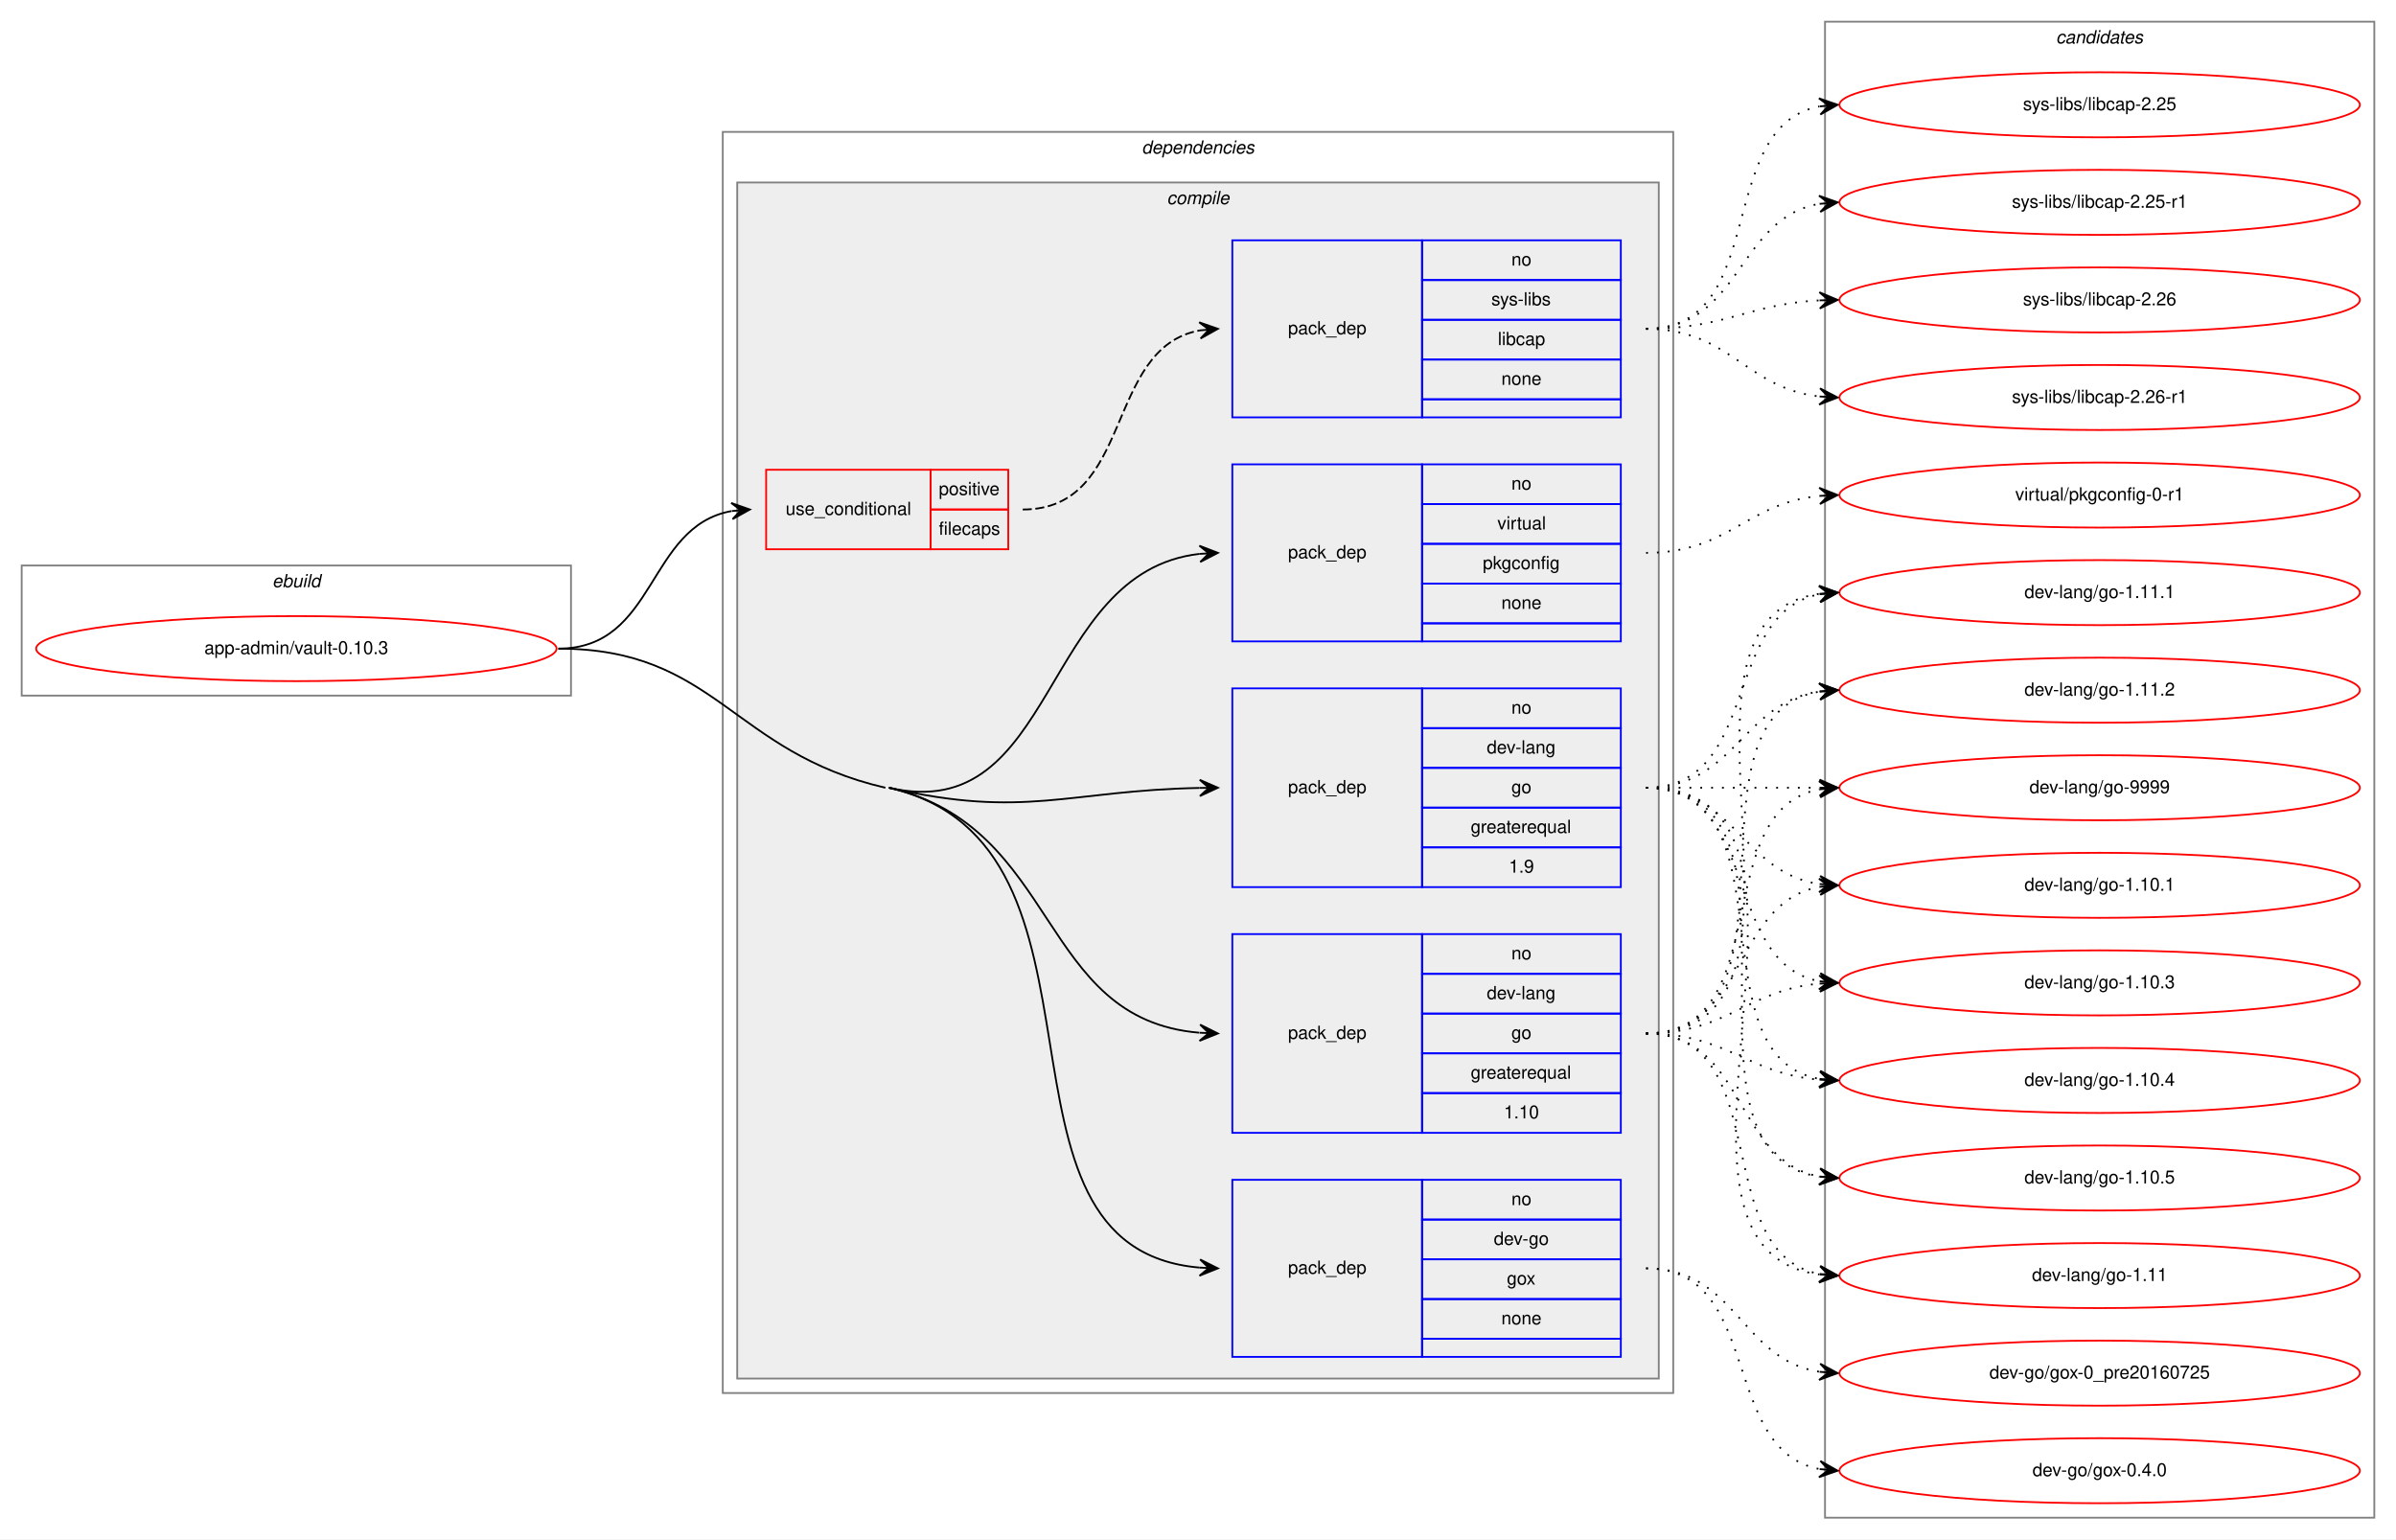
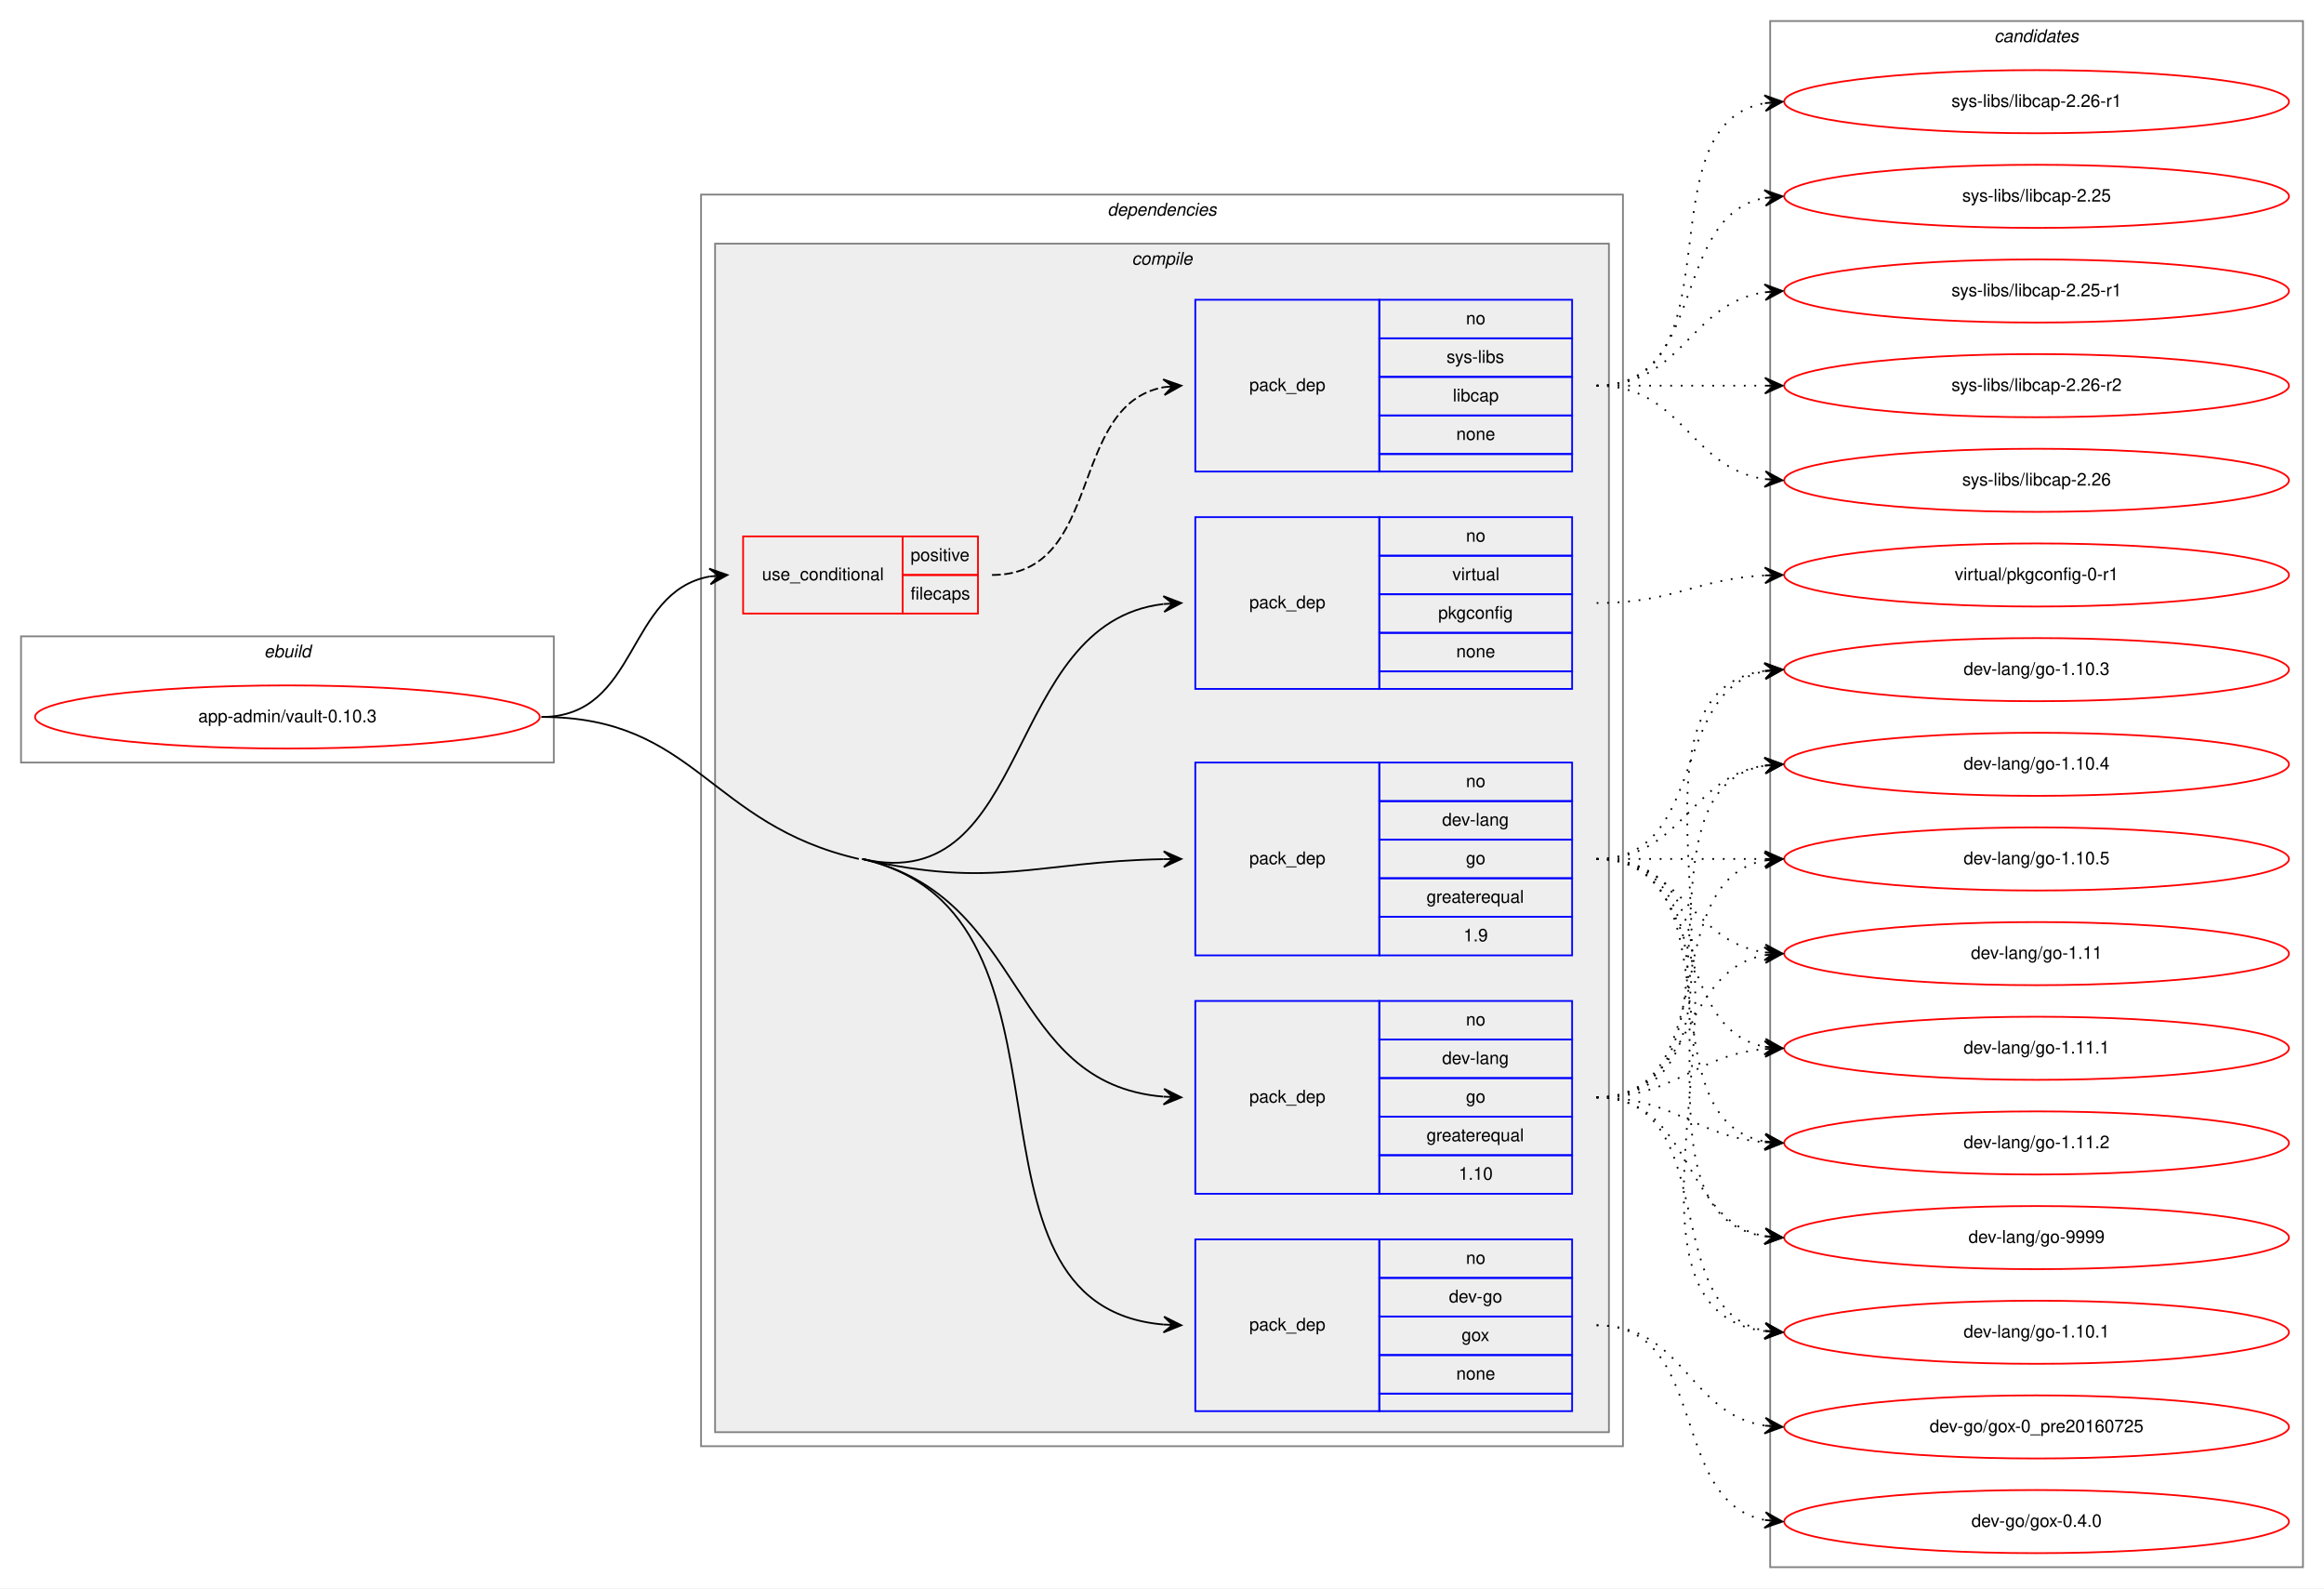
- <svg xmlns="http://www.w3.org/2000/svg" xmlns:xlink="http://www.w3.org/1999/xlink" width="1326pt" height="852pt" viewBox="0.00 0.00 1326.00 852.00">
-   <g id="graph0" class="graph" transform="scale(1 1) rotate(0) translate(4 848)">
-     <polygon fill="white" stroke="transparent" points="-4,4 -4,-848 1322,-848 1322,4 -4,4" />
+ <svg xmlns="http://www.w3.org/2000/svg" xmlns:xlink="http://www.w3.org/1999/xlink" width="1326pt" height="906pt" viewBox="0.00 0.00 1326.00 906.00">
+   <g id="graph0" class="graph" transform="scale(1 1) rotate(0) translate(4 902)">
+     <polygon fill="white" stroke="transparent" points="-4,4 -4,-902 1322,-902 1322,4 -4,4" />
    <g id="clust1" class="cluster">
-       <polygon fill="none" stroke="gray" points="8,-463 8,-535 312,-535 312,-463 8,-463" />
-       <text text-anchor="start" x="146.66" y="-523" font-family="Helvetica,sans-Serif" font-style="italic" font-size="10.00">ebuild</text>
+       <polygon fill="none" stroke="gray" points="8,-467 8,-539 312,-539 312,-467 8,-467" />
+       <text text-anchor="start" x="146.66" y="-527" font-family="Helvetica,sans-Serif" font-style="italic" font-size="10.00">ebuild</text>
    </g>
    <g id="clust2" class="cluster">
-       <polygon fill="none" stroke="gray" points="396,-77 396,-775 922,-775 922,-77 396,-77" />
-       <text text-anchor="start" x="627.88" y="-763" font-family="Helvetica,sans-Serif" font-style="italic" font-size="10.00">dependencies</text>
+       <polygon fill="none" stroke="gray" points="396,-77 396,-791 922,-791 922,-77 396,-77" />
+       <text text-anchor="start" x="627.88" y="-779" font-family="Helvetica,sans-Serif" font-style="italic" font-size="10.00">dependencies</text>
    </g>
    <g id="clust3" class="cluster">
-       <polygon fill="#eeeeee" stroke="gray" points="404,-85 404,-747 914,-747 914,-85 404,-85" />
-       <text text-anchor="start" x="641.78" y="-735" font-family="Helvetica,sans-Serif" font-style="italic" font-size="10.00">compile</text>
+       <polygon fill="#eeeeee" stroke="gray" points="404,-85 404,-763 914,-763 914,-85 404,-85" />
+       <text text-anchor="start" x="641.78" y="-751" font-family="Helvetica,sans-Serif" font-style="italic" font-size="10.00">compile</text>
    </g>
    <g id="clust12" class="cluster">
-       <polygon fill="none" stroke="gray" points="1006,-8 1006,-836 1310,-836 1310,-8 1006,-8" />
-       <text text-anchor="start" x="1133.82" y="-824" font-family="Helvetica,sans-Serif" font-style="italic" font-size="10.00">candidates</text>
+       <polygon fill="none" stroke="gray" points="1006,-8 1006,-890 1310,-890 1310,-8 1006,-8" />
+       <text text-anchor="start" x="1133.82" y="-878" font-family="Helvetica,sans-Serif" font-style="italic" font-size="10.00">candidates</text>
    </g>
    <g id="node1" class="node">
      <g id="a_node1">
        <a xlink:href="../app-admin/vault-0.10.3.svg" xlink:title="app-admin/vault-0.10.3">
-           <ellipse fill="none" stroke="red" cx="160" cy="-489" rx="144" ry="18" />
-           <text text-anchor="middle" x="160" y="-486" font-family="Helvetica,sans-Serif" font-size="10.00">app-admin/vault-0.10.3</text>
+           <ellipse fill="none" stroke="red" cx="160" cy="-493" rx="144" ry="18" />
+           <text text-anchor="middle" x="160" y="-490" font-family="Helvetica,sans-Serif" font-size="10.00">app-admin/vault-0.10.3</text>
        </a>
      </g>
    </g>
    <g id="node2" class="node">
-       <polygon fill="none" stroke="red" points="420,-544 420,-588 511,-588 511,-544 420,-544" />
-       <text text-anchor="start" x="430.77" y="-563" font-family="Helvetica,sans-Serif" font-size="10.00">use_conditional</text>
-       <polygon fill="none" stroke="red" points="511,-566 511,-588 554,-588 554,-566 511,-566" />
-       <text text-anchor="start" x="515.55" y="-574" font-family="Helvetica,sans-Serif" font-size="10.00">positive</text>
-       <polygon fill="none" stroke="red" points="511,-544 511,-566 554,-566 554,-544 511,-544" />
-       <text text-anchor="start" x="515.55" y="-552" font-family="Helvetica,sans-Serif" font-size="10.00">filecaps</text>
+       <polygon fill="none" stroke="red" points="420,-552 420,-596 511,-596 511,-552 420,-552" />
+       <text text-anchor="start" x="430.77" y="-571" font-family="Helvetica,sans-Serif" font-size="10.00">use_conditional</text>
+       <polygon fill="none" stroke="red" points="511,-574 511,-596 554,-596 554,-574 511,-574" />
+       <text text-anchor="start" x="515.55" y="-582" font-family="Helvetica,sans-Serif" font-size="10.00">positive</text>
+       <polygon fill="none" stroke="red" points="511,-552 511,-574 554,-574 554,-552 511,-552" />
+       <text text-anchor="start" x="515.55" y="-560" font-family="Helvetica,sans-Serif" font-size="10.00">filecaps</text>
    </g>
    <g id="edge2" class="edge">
-       <path fill="none" stroke="black" d="M305,-489C359.59,-489 353.81,-556.68 400.85,-565.14" />
-       <polygon fill="black" stroke="black" points="411,-566 400.65,-569.63 406.02,-565.58 401.04,-565.15 401.04,-565.15 401.04,-565.15 406.02,-565.58 401.42,-560.67 411,-566 411,-566" />
+       <path fill="none" stroke="black" d="M305,-493C360.7,-493 352.97,-564.49 400.99,-573.15" />
+       <polygon fill="black" stroke="black" points="411,-574 400.65,-577.63 406.02,-573.57 401.04,-573.15 401.04,-573.15 401.04,-573.15 406.02,-573.57 401.42,-568.67 411,-574 411,-574" />
    </g>
    <g id="node4" class="node">
      <polygon fill="none" stroke="blue" points="678,-97 678,-195 783,-195 783,-97 678,-97" />
      <text text-anchor="start" x="708.82" y="-143" font-family="Helvetica,sans-Serif" font-size="10.00">pack_dep</text>
      <polygon fill="none" stroke="blue" points="783,-173 783,-195 893,-195 893,-173 783,-173" />
      <text text-anchor="start" x="832.44" y="-181" font-family="Helvetica,sans-Serif" font-size="10.00">no</text>
      <polygon fill="none" stroke="blue" points="783,-151 783,-173 893,-173 893,-151 783,-151" />
      <text text-anchor="start" x="822.72" y="-159" font-family="Helvetica,sans-Serif" font-size="10.00">dev-go</text>
      <polygon fill="none" stroke="blue" points="783,-129 783,-151 893,-151 893,-129 783,-129" />
      <text text-anchor="start" x="829.94" y="-137" font-family="Helvetica,sans-Serif" font-size="10.00">gox</text>
      <polygon fill="none" stroke="blue" points="783,-107 783,-129 893,-129 893,-107 783,-107" />
      <text text-anchor="start" x="826.88" y="-115" font-family="Helvetica,sans-Serif" font-size="10.00">none</text>
      <polygon fill="none" stroke="blue" points="783,-97 783,-107 893,-107 893,-97 783,-97" />
    </g>
    <g id="edge3" class="edge">
-       <path fill="none" stroke="black" d="M488,-412C624.17,-380.59 531.53,-157.3 659.94,-146.41" />
+       <path fill="none" stroke="black" d="M488,-412C624.19,-380.66 531.53,-157.3 659.94,-146.41" />
      <polygon fill="black" stroke="black" points="670,-146 660.19,-150.91 665,-146.2 660.01,-146.41 660.01,-146.41 660.01,-146.41 665,-146.2 659.82,-141.91 670,-146 670,-146" />
-       <path fill="none" stroke="black" d="M305,-489C392.42,-489 400.82,-431.65 486,-412" />
+       <path fill="none" stroke="black" d="M305,-493C393.13,-493 400.11,-431.76 486,-412" />
    </g>
    <g id="node5" class="node">
      <polygon fill="none" stroke="blue" points="678,-221 678,-331 783,-331 783,-221 678,-221" />
      <text text-anchor="start" x="708.82" y="-273" font-family="Helvetica,sans-Serif" font-size="10.00">pack_dep</text>
      <polygon fill="none" stroke="blue" points="783,-309 783,-331 893,-331 893,-309 783,-309" />
      <text text-anchor="start" x="832.44" y="-317" font-family="Helvetica,sans-Serif" font-size="10.00">no</text>
      <polygon fill="none" stroke="blue" points="783,-287 783,-309 893,-309 893,-287 783,-287" />
      <text text-anchor="start" x="818.83" y="-295" font-family="Helvetica,sans-Serif" font-size="10.00">dev-lang</text>
      <polygon fill="none" stroke="blue" points="783,-265 783,-287 893,-287 893,-265 783,-265" />
      <text text-anchor="start" x="832.44" y="-273" font-family="Helvetica,sans-Serif" font-size="10.00">go</text>
      <polygon fill="none" stroke="blue" points="783,-243 783,-265 893,-265 893,-243 783,-243" />
      <text text-anchor="start" x="809.94" y="-251" font-family="Helvetica,sans-Serif" font-size="10.00">greaterequal</text>
      <polygon fill="none" stroke="blue" points="783,-221 783,-243 893,-243 893,-221 783,-221" />
      <text text-anchor="start" x="828.27" y="-229" font-family="Helvetica,sans-Serif" font-size="10.00">1.10</text>
    </g>
    <g id="edge4" class="edge">
-       <path fill="none" stroke="black" d="M488,-412C582.93,-390.1 570.1,-283.85 659.78,-276.41" />
+       <path fill="none" stroke="black" d="M488,-412C582.95,-390.15 570.1,-283.86 659.78,-276.41" />
      <polygon fill="black" stroke="black" points="670,-276 660.19,-280.9 665,-276.2 660.01,-276.4 660.01,-276.4 660.01,-276.4 665,-276.2 659.83,-271.91 670,-276 670,-276" />
    </g>
    <g id="node6" class="node">
      <polygon fill="none" stroke="blue" points="678,-357 678,-467 783,-467 783,-357 678,-357" />
      <text text-anchor="start" x="708.82" y="-409" font-family="Helvetica,sans-Serif" font-size="10.00">pack_dep</text>
      <polygon fill="none" stroke="blue" points="783,-445 783,-467 893,-467 893,-445 783,-445" />
      <text text-anchor="start" x="832.44" y="-453" font-family="Helvetica,sans-Serif" font-size="10.00">no</text>
      <polygon fill="none" stroke="blue" points="783,-423 783,-445 893,-445 893,-423 783,-423" />
      <text text-anchor="start" x="818.83" y="-431" font-family="Helvetica,sans-Serif" font-size="10.00">dev-lang</text>
      <polygon fill="none" stroke="blue" points="783,-401 783,-423 893,-423 893,-401 783,-401" />
      <text text-anchor="start" x="832.44" y="-409" font-family="Helvetica,sans-Serif" font-size="10.00">go</text>
      <polygon fill="none" stroke="blue" points="783,-379 783,-401 893,-401 893,-379 783,-379" />
      <text text-anchor="start" x="809.94" y="-387" font-family="Helvetica,sans-Serif" font-size="10.00">greaterequal</text>
      <polygon fill="none" stroke="blue" points="783,-357 783,-379 893,-379 893,-357 783,-357" />
      <text text-anchor="start" x="831.05" y="-365" font-family="Helvetica,sans-Serif" font-size="10.00">1.9</text>
    </g>
    <g id="edge5" class="edge">
-       <path fill="none" stroke="black" d="M488,-412C563.43,-394.6 587.09,-410.5 659.89,-411.9" />
-       <polygon fill="black" stroke="black" points="670,-412 659.96,-416.4 665,-411.95 660,-411.9 660,-411.9 660,-411.9 665,-411.95 660.04,-407.4 670,-412 670,-412" />
+       <path fill="none" stroke="black" d="M488,-412C563.44,-394.64 587.09,-410.51 659.89,-411.9" />
+       <polygon fill="black" stroke="black" points="670,-412 659.96,-416.4 665,-411.95 660,-411.9 660,-411.9 660,-411.9 665,-411.95 660.04,-407.41 670,-412 670,-412" />
    </g>
    <g id="node7" class="node">
-       <polygon fill="none" stroke="blue" points="678,-493 678,-591 783,-591 783,-493 678,-493" />
-       <text text-anchor="start" x="708.82" y="-539" font-family="Helvetica,sans-Serif" font-size="10.00">pack_dep</text>
-       <polygon fill="none" stroke="blue" points="783,-569 783,-591 893,-591 893,-569 783,-569" />
-       <text text-anchor="start" x="832.44" y="-577" font-family="Helvetica,sans-Serif" font-size="10.00">no</text>
-       <polygon fill="none" stroke="blue" points="783,-547 783,-569 893,-569 893,-547 783,-547" />
-       <text text-anchor="start" x="824.67" y="-555" font-family="Helvetica,sans-Serif" font-size="10.00">virtual</text>
-       <polygon fill="none" stroke="blue" points="783,-525 783,-547 893,-547 893,-525 783,-525" />
-       <text text-anchor="start" x="816.6" y="-533" font-family="Helvetica,sans-Serif" font-size="10.00">pkgconfig</text>
-       <polygon fill="none" stroke="blue" points="783,-503 783,-525 893,-525 893,-503 783,-503" />
-       <text text-anchor="start" x="826.88" y="-511" font-family="Helvetica,sans-Serif" font-size="10.00">none</text>
-       <polygon fill="none" stroke="blue" points="783,-493 783,-503 893,-503 893,-493 783,-493" />
+       <polygon fill="none" stroke="blue" points="678,-509 678,-607 783,-607 783,-509 678,-509" />
+       <text text-anchor="start" x="708.82" y="-555" font-family="Helvetica,sans-Serif" font-size="10.00">pack_dep</text>
+       <polygon fill="none" stroke="blue" points="783,-585 783,-607 893,-607 893,-585 783,-585" />
+       <text text-anchor="start" x="832.44" y="-593" font-family="Helvetica,sans-Serif" font-size="10.00">no</text>
+       <polygon fill="none" stroke="blue" points="783,-563 783,-585 893,-585 893,-563 783,-563" />
+       <text text-anchor="start" x="824.67" y="-571" font-family="Helvetica,sans-Serif" font-size="10.00">virtual</text>
+       <polygon fill="none" stroke="blue" points="783,-541 783,-563 893,-563 893,-541 783,-541" />
+       <text text-anchor="start" x="816.6" y="-549" font-family="Helvetica,sans-Serif" font-size="10.00">pkgconfig</text>
+       <polygon fill="none" stroke="blue" points="783,-519 783,-541 893,-541 893,-519 783,-519" />
+       <text text-anchor="start" x="826.88" y="-527" font-family="Helvetica,sans-Serif" font-size="10.00">none</text>
+       <polygon fill="none" stroke="blue" points="783,-509 783,-519 893,-519 893,-509 783,-509" />
    </g>
    <g id="edge6" class="edge">
-       <path fill="none" stroke="black" d="M488,-412C581.46,-390.44 571.46,-531.5 659.93,-541.45" />
-       <polygon fill="black" stroke="black" points="670,-542 659.77,-545.95 665.01,-541.73 660.01,-541.45 660.01,-541.45 660.01,-541.45 665.01,-541.73 660.26,-536.96 670,-542 670,-542" />
+       <path fill="none" stroke="black" d="M488,-412C585.6,-389.54 567.71,-546.65 659.8,-557.42" />
+       <polygon fill="black" stroke="black" points="670,-558 659.76,-561.93 665.01,-557.72 660.02,-557.43 660.02,-557.43 660.02,-557.43 665.01,-557.72 660.27,-552.94 670,-558 670,-558" />
    </g>
    <g id="node3" class="node">
-       <polygon fill="none" stroke="blue" points="678,-617 678,-715 783,-715 783,-617 678,-617" />
-       <text text-anchor="start" x="708.82" y="-663" font-family="Helvetica,sans-Serif" font-size="10.00">pack_dep</text>
-       <polygon fill="none" stroke="blue" points="783,-693 783,-715 893,-715 893,-693 783,-693" />
-       <text text-anchor="start" x="832.44" y="-701" font-family="Helvetica,sans-Serif" font-size="10.00">no</text>
-       <polygon fill="none" stroke="blue" points="783,-671 783,-693 893,-693 893,-671 783,-671" />
-       <text text-anchor="start" x="821.34" y="-679" font-family="Helvetica,sans-Serif" font-size="10.00">sys-libs</text>
-       <polygon fill="none" stroke="blue" points="783,-649 783,-671 893,-671 893,-649 783,-649" />
-       <text text-anchor="start" x="824.94" y="-657" font-family="Helvetica,sans-Serif" font-size="10.00">libcap</text>
-       <polygon fill="none" stroke="blue" points="783,-627 783,-649 893,-649 893,-627 783,-627" />
-       <text text-anchor="start" x="826.88" y="-635" font-family="Helvetica,sans-Serif" font-size="10.00">none</text>
-       <polygon fill="none" stroke="blue" points="783,-617 783,-627 893,-627 893,-617 783,-617" />
+       <polygon fill="none" stroke="blue" points="678,-633 678,-731 783,-731 783,-633 678,-633" />
+       <text text-anchor="start" x="708.82" y="-679" font-family="Helvetica,sans-Serif" font-size="10.00">pack_dep</text>
+       <polygon fill="none" stroke="blue" points="783,-709 783,-731 893,-731 893,-709 783,-709" />
+       <text text-anchor="start" x="832.44" y="-717" font-family="Helvetica,sans-Serif" font-size="10.00">no</text>
+       <polygon fill="none" stroke="blue" points="783,-687 783,-709 893,-709 893,-687 783,-687" />
+       <text text-anchor="start" x="821.34" y="-695" font-family="Helvetica,sans-Serif" font-size="10.00">sys-libs</text>
+       <polygon fill="none" stroke="blue" points="783,-665 783,-687 893,-687 893,-665 783,-665" />
+       <text text-anchor="start" x="824.94" y="-673" font-family="Helvetica,sans-Serif" font-size="10.00">libcap</text>
+       <polygon fill="none" stroke="blue" points="783,-643 783,-665 893,-665 893,-643 783,-643" />
+       <text text-anchor="start" x="826.88" y="-651" font-family="Helvetica,sans-Serif" font-size="10.00">none</text>
+       <polygon fill="none" stroke="blue" points="783,-633 783,-643 893,-643 893,-633 783,-633" />
    </g>
    <g id="edge1" class="edge">
-       <path fill="none" stroke="black" stroke-dasharray="5,2" d="M562,-566C623.84,-566 606.82,-655.36 660.03,-665.14" />
-       <polygon fill="black" stroke="black" points="670,-666 659.65,-669.62 665.02,-665.57 660.04,-665.14 660.04,-665.14 660.04,-665.14 665.02,-665.57 660.43,-660.65 670,-666 670,-666" />
+       <path fill="none" stroke="black" stroke-dasharray="5,2" d="M562,-574C626.3,-574 604.78,-670.91 660.03,-681.13" />
+       <polygon fill="black" stroke="black" points="670,-682 659.65,-685.61 665.02,-681.57 660.04,-681.13 660.04,-681.13 660.04,-681.13 665.02,-681.57 660.43,-676.65 670,-682 670,-682" />
    </g>
    <g id="node8" class="node">
      <g id="a_node8">
+         <a xlink:href="../sys-libs/libcap-2.26.svg" xlink:title="sys-libs/libcap-2.26">
+           <ellipse fill="none" stroke="red" cx="1158" cy="-628" rx="144" ry="18" />
+           <text text-anchor="middle" x="1158" y="-625" font-family="Helvetica,sans-Serif" font-size="10.00">sys-libs/libcap-2.26</text>
+         </a>
+       </g>
+     </g>
+     <g id="edge7" class="edge">
+       <path fill="none" stroke="black" stroke-dasharray="1,5" d="M907,-682C956.26,-682 959.85,-635.13 1002.86,-628.72" />
+       <polygon fill="black" stroke="black" points="1013,-628 1003.35,-633.2 1008.01,-628.36 1003.03,-628.71 1003.03,-628.71 1003.03,-628.71 1008.01,-628.36 1002.71,-624.22 1013,-628 1013,-628" />
+     </g>
+     <g id="node9" class="node">
+       <g id="a_node9">
+         <a xlink:href="../sys-libs/libcap-2.26-r1.svg" xlink:title="sys-libs/libcap-2.26-r1">
+           <ellipse fill="none" stroke="red" cx="1158" cy="-844" rx="144" ry="18" />
+           <text text-anchor="middle" x="1158" y="-841" font-family="Helvetica,sans-Serif" font-size="10.00">sys-libs/libcap-2.26-r1</text>
+         </a>
+       </g>
+     </g>
+     <g id="edge8" class="edge">
+       <path fill="none" stroke="black" stroke-dasharray="1,5" d="M907,-682C989.35,-682 932.36,-830.38 1002.73,-843.13" />
+       <polygon fill="black" stroke="black" points="1013,-844 1002.66,-847.64 1008.02,-843.58 1003.04,-843.15 1003.04,-843.15 1003.04,-843.15 1008.02,-843.58 1003.42,-838.67 1013,-844 1013,-844" />
+     </g>
+     <g id="node10" class="node">
+       <g id="a_node10">
        <a xlink:href="../sys-libs/libcap-2.25.svg" xlink:title="sys-libs/libcap-2.25">
          <ellipse fill="none" stroke="red" cx="1158" cy="-790" rx="144" ry="18" />
          <text text-anchor="middle" x="1158" y="-787" font-family="Helvetica,sans-Serif" font-size="10.00">sys-libs/libcap-2.25</text>
        </a>
      </g>
    </g>
-     <g id="edge7" class="edge">
-       <path fill="none" stroke="black" stroke-dasharray="1,5" d="M907,-666C975.82,-666 944.17,-777.73 1002.79,-789.07" />
-       <polygon fill="black" stroke="black" points="1013,-790 1002.63,-793.58 1008.02,-789.55 1003.04,-789.1 1003.04,-789.1 1003.04,-789.1 1008.02,-789.55 1003.45,-784.61 1013,-790 1013,-790" />
-     </g>
-     <g id="node9" class="node">
-       <g id="a_node9">
+     <g id="edge9" class="edge">
+       <path fill="none" stroke="black" stroke-dasharray="1,5" d="M907,-682C970.58,-682 948.58,-778.51 1002.79,-789.07" />
+       <polygon fill="black" stroke="black" points="1013,-790 1002.63,-793.57 1008.02,-789.54 1003.04,-789.09 1003.04,-789.09 1003.04,-789.09 1008.02,-789.54 1003.45,-784.61 1013,-790 1013,-790" />
+     </g>
+     <g id="node11" class="node">
+       <g id="a_node11">
        <a xlink:href="../sys-libs/libcap-2.25-r1.svg" xlink:title="sys-libs/libcap-2.25-r1">
          <ellipse fill="none" stroke="red" cx="1158" cy="-736" rx="144" ry="18" />
          <text text-anchor="middle" x="1158" y="-733" font-family="Helvetica,sans-Serif" font-size="10.00">sys-libs/libcap-2.25-r1</text>
        </a>
      </g>
    </g>
-     <g id="edge8" class="edge">
-       <path fill="none" stroke="black" stroke-dasharray="1,5" d="M907,-666C959.82,-666 957.17,-727.27 1002.84,-735.17" />
-       <polygon fill="black" stroke="black" points="1013,-736 1002.67,-739.67 1008.02,-735.59 1003.03,-735.18 1003.03,-735.18 1003.03,-735.18 1008.02,-735.59 1003.4,-730.7 1013,-736 1013,-736" />
-     </g>
-     <g id="node10" class="node">
-       <g id="a_node10">
-         <a xlink:href="../sys-libs/libcap-2.26.svg" xlink:title="sys-libs/libcap-2.26">
-           <ellipse fill="none" stroke="red" cx="1158" cy="-682" rx="144" ry="18" />
-           <text text-anchor="middle" x="1158" y="-679" font-family="Helvetica,sans-Serif" font-size="10.00">sys-libs/libcap-2.26</text>
-         </a>
-       </g>
-     </g>
-     <g id="edge9" class="edge">
-       <path fill="none" stroke="black" stroke-dasharray="1,5" d="M907,-666C951.11,-666 963.56,-679.71 1002.97,-681.75" />
-       <polygon fill="black" stroke="black" points="1013,-682 1002.89,-686.25 1008,-681.87 1003,-681.75 1003,-681.75 1003,-681.75 1008,-681.87 1003.12,-677.25 1013,-682 1013,-682" />
-     </g>
-     <g id="node11" class="node">
-       <g id="a_node11">
-         <a xlink:href="../sys-libs/libcap-2.26-r1.svg" xlink:title="sys-libs/libcap-2.26-r1">
-           <ellipse fill="none" stroke="red" cx="1158" cy="-628" rx="144" ry="18" />
-           <text text-anchor="middle" x="1158" y="-625" font-family="Helvetica,sans-Serif" font-size="10.00">sys-libs/libcap-2.26-r1</text>
-         </a>
-       </g>
-     </g>
    <g id="edge10" class="edge">
-       <path fill="none" stroke="black" stroke-dasharray="1,5" d="M907,-666C953.43,-666 961.87,-633.29 1002.81,-628.57" />
-       <polygon fill="black" stroke="black" points="1013,-628 1003.27,-633.05 1008.01,-628.28 1003.02,-628.56 1003.02,-628.56 1003.02,-628.56 1008.01,-628.28 1002.77,-624.06 1013,-628 1013,-628" />
+       <path fill="none" stroke="black" stroke-dasharray="1,5" d="M907,-682C956.26,-682 959.85,-728.87 1002.86,-735.28" />
+       <polygon fill="black" stroke="black" points="1013,-736 1002.71,-739.78 1008.01,-735.64 1003.03,-735.29 1003.03,-735.29 1003.03,-735.29 1008.01,-735.64 1003.35,-730.8 1013,-736 1013,-736" />
    </g>
    <g id="node12" class="node">
      <g id="a_node12">
+         <a xlink:href="../sys-libs/libcap-2.26-r2.svg" xlink:title="sys-libs/libcap-2.26-r2">
+           <ellipse fill="none" stroke="red" cx="1158" cy="-682" rx="144" ry="18" />
+           <text text-anchor="middle" x="1158" y="-679" font-family="Helvetica,sans-Serif" font-size="10.00">sys-libs/libcap-2.26-r2</text>
+         </a>
+       </g>
+     </g>
+     <g id="edge11" class="edge">
+       <path fill="none" stroke="black" stroke-dasharray="1,5" d="M907,-682C950.43,-682 963.83,-682 1002.57,-682" />
+       <polygon fill="black" stroke="black" points="1013,-682 1003,-686.5 1008,-682 1003,-682 1003,-682 1003,-682 1008,-682 1003,-677.5 1013,-682 1013,-682" />
+     </g>
+     <g id="node13" class="node">
+       <g id="a_node13">
        <a xlink:href="../dev-go/gox-0.4.0.svg" xlink:title="dev-go/gox-0.4.0">
          <ellipse fill="none" stroke="red" cx="1158" cy="-34" rx="144" ry="18" />
          <text text-anchor="middle" x="1158" y="-31" font-family="Helvetica,sans-Serif" font-size="10.00">dev-go/gox-0.4.0</text>
        </a>
      </g>
    </g>
-     <g id="edge11" class="edge">
+     <g id="edge12" class="edge">
      <path fill="none" stroke="black" stroke-dasharray="1,5" d="M907,-146C971.92,-146 947.46,-45.5 1002.96,-34.9" />
      <polygon fill="black" stroke="black" points="1013,-34 1003.44,-39.38 1008.02,-34.45 1003.04,-34.89 1003.04,-34.89 1003.04,-34.89 1008.02,-34.45 1002.64,-30.41 1013,-34 1013,-34" />
    </g>
-     <g id="node13" class="node">
-       <g id="a_node13">
+     <g id="node14" class="node">
+       <g id="a_node14">
        <a xlink:href="../dev-go/gox-0_pre20160725.svg" xlink:title="dev-go/gox-0_pre20160725">
          <ellipse fill="none" stroke="red" cx="1158" cy="-88" rx="144" ry="18" />
          <text text-anchor="middle" x="1158" y="-85" font-family="Helvetica,sans-Serif" font-size="10.00">dev-go/gox-0_pre20160725</text>
        </a>
      </g>
    </g>
-     <g id="edge12" class="edge">
+     <g id="edge13" class="edge">
      <path fill="none" stroke="black" stroke-dasharray="1,5" d="M907,-146C957.14,-146 959.24,-95.45 1003,-88.73" />
      <polygon fill="black" stroke="black" points="1013,-88 1003.36,-93.22 1008.01,-88.37 1003.03,-88.73 1003.03,-88.73 1003.03,-88.73 1008.01,-88.37 1002.7,-84.24 1013,-88 1013,-88" />
    </g>
-     <g id="node14" class="node">
-       <g id="a_node14">
+     <g id="node15" class="node">
+       <g id="a_node15">
        <a xlink:href="../dev-lang/go-1.10.1.svg" xlink:title="dev-lang/go-1.10.1">
+           <ellipse fill="none" stroke="red" cx="1158" cy="-142" rx="144" ry="18" />
+           <text text-anchor="middle" x="1158" y="-139" font-family="Helvetica,sans-Serif" font-size="10.00">dev-lang/go-1.10.1</text>
+         </a>
+       </g>
+     </g>
+     <g id="edge14" class="edge">
+       <path fill="none" stroke="black" stroke-dasharray="1,5" d="M907,-276C979.23,-276 941.25,-154.77 1002.72,-142.93" />
+       <polygon fill="black" stroke="black" points="1013,-142 1003.44,-147.38 1008.02,-142.45 1003.04,-142.9 1003.04,-142.9 1003.04,-142.9 1008.02,-142.45 1002.64,-138.42 1013,-142 1013,-142" />
+     </g>
+     <g id="node16" class="node">
+       <g id="a_node16">
+         <a xlink:href="../dev-lang/go-1.10.3.svg" xlink:title="dev-lang/go-1.10.3">
+           <ellipse fill="none" stroke="red" cx="1158" cy="-520" rx="144" ry="18" />
+           <text text-anchor="middle" x="1158" y="-517" font-family="Helvetica,sans-Serif" font-size="10.00">dev-lang/go-1.10.3</text>
+         </a>
+       </g>
+     </g>
+     <g id="edge15" class="edge">
+       <path fill="none" stroke="black" stroke-dasharray="1,5" d="M907,-276C1021.66,-276 902.44,-505.45 1002.93,-519.34" />
+       <polygon fill="black" stroke="black" points="1013,-520 1002.73,-523.84 1008.01,-519.67 1003.02,-519.35 1003.02,-519.35 1003.02,-519.35 1008.01,-519.67 1003.31,-514.86 1013,-520 1013,-520" />
+     </g>
+     <g id="node17" class="node">
+       <g id="a_node17">
+         <a xlink:href="../dev-lang/go-1.10.4.svg" xlink:title="dev-lang/go-1.10.4">
+           <ellipse fill="none" stroke="red" cx="1158" cy="-466" rx="144" ry="18" />
+           <text text-anchor="middle" x="1158" y="-463" font-family="Helvetica,sans-Serif" font-size="10.00">dev-lang/go-1.10.4</text>
+         </a>
+       </g>
+     </g>
+     <g id="edge16" class="edge">
+       <path fill="none" stroke="black" stroke-dasharray="1,5" d="M907,-276C1000.11,-276 922.54,-452.16 1002.98,-465.23" />
+       <polygon fill="black" stroke="black" points="1013,-466 1002.69,-469.73 1008.01,-465.62 1003.03,-465.24 1003.03,-465.24 1003.03,-465.24 1008.01,-465.62 1003.37,-460.75 1013,-466 1013,-466" />
+     </g>
+     <g id="node18" class="node">
+       <g id="a_node18">
+         <a xlink:href="../dev-lang/go-1.10.5.svg" xlink:title="dev-lang/go-1.10.5">
+           <ellipse fill="none" stroke="red" cx="1158" cy="-412" rx="144" ry="18" />
+           <text text-anchor="middle" x="1158" y="-409" font-family="Helvetica,sans-Serif" font-size="10.00">dev-lang/go-1.10.5</text>
+         </a>
+       </g>
+     </g>
+     <g id="edge17" class="edge">
+       <path fill="none" stroke="black" stroke-dasharray="1,5" d="M907,-276C980.04,-276 940.52,-399.55 1003.01,-411.13" />
+       <polygon fill="black" stroke="black" points="1013,-412 1002.65,-415.62 1008.02,-411.57 1003.04,-411.13 1003.04,-411.13 1003.04,-411.13 1008.02,-411.57 1003.43,-406.65 1013,-412 1013,-412" />
+     </g>
+     <g id="node19" class="node">
+       <g id="a_node19">
+         <a xlink:href="../dev-lang/go-1.11.svg" xlink:title="dev-lang/go-1.11">
          <ellipse fill="none" stroke="red" cx="1158" cy="-358" rx="144" ry="18" />
-           <text text-anchor="middle" x="1158" y="-355" font-family="Helvetica,sans-Serif" font-size="10.00">dev-lang/go-1.10.1</text>
-         </a>
-       </g>
-     </g>
-     <g id="edge13" class="edge">
+           <text text-anchor="middle" x="1158" y="-355" font-family="Helvetica,sans-Serif" font-size="10.00">dev-lang/go-1.11</text>
+         </a>
+       </g>
+     </g>
+     <g id="edge18" class="edge">
      <path fill="none" stroke="black" stroke-dasharray="1,5" d="M907,-276C962.96,-276 954.76,-348.37 1002.95,-357.13" />
      <polygon fill="black" stroke="black" points="1013,-358 1002.65,-361.63 1008.02,-357.57 1003.04,-357.14 1003.04,-357.14 1003.04,-357.14 1008.02,-357.57 1003.42,-352.66 1013,-358 1013,-358" />
    </g>
-     <g id="node15" class="node">
-       <g id="a_node15">
-         <a xlink:href="../dev-lang/go-1.10.3.svg" xlink:title="dev-lang/go-1.10.3">
+     <g id="node20" class="node">
+       <g id="a_node20">
+         <a xlink:href="../dev-lang/go-1.11.1.svg" xlink:title="dev-lang/go-1.11.1">
          <ellipse fill="none" stroke="red" cx="1158" cy="-304" rx="144" ry="18" />
-           <text text-anchor="middle" x="1158" y="-301" font-family="Helvetica,sans-Serif" font-size="10.00">dev-lang/go-1.10.3</text>
-         </a>
-       </g>
-     </g>
-     <g id="edge14" class="edge">
+           <text text-anchor="middle" x="1158" y="-301" font-family="Helvetica,sans-Serif" font-size="10.00">dev-lang/go-1.11.1</text>
+         </a>
+       </g>
+     </g>
+     <g id="edge19" class="edge">
      <path fill="none" stroke="black" stroke-dasharray="1,5" d="M907,-276C952.11,-276 962.78,-300 1002.78,-303.56" />
      <polygon fill="black" stroke="black" points="1013,-304 1002.82,-308.07 1008,-303.78 1003.01,-303.57 1003.01,-303.57 1003.01,-303.57 1008,-303.78 1003.2,-299.07 1013,-304 1013,-304" />
    </g>
-     <g id="node16" class="node">
-       <g id="a_node16">
-         <a xlink:href="../dev-lang/go-1.10.4.svg" xlink:title="dev-lang/go-1.10.4">
+     <g id="node21" class="node">
+       <g id="a_node21">
+         <a xlink:href="../dev-lang/go-1.11.2.svg" xlink:title="dev-lang/go-1.11.2">
          <ellipse fill="none" stroke="red" cx="1158" cy="-250" rx="144" ry="18" />
-           <text text-anchor="middle" x="1158" y="-247" font-family="Helvetica,sans-Serif" font-size="10.00">dev-lang/go-1.10.4</text>
-         </a>
-       </g>
-     </g>
-     <g id="edge15" class="edge">
+           <text text-anchor="middle" x="1158" y="-247" font-family="Helvetica,sans-Serif" font-size="10.00">dev-lang/go-1.11.2</text>
+         </a>
+       </g>
+     </g>
+     <g id="edge20" class="edge">
      <path fill="none" stroke="black" stroke-dasharray="1,5" d="M907,-276C951.91,-276 962.94,-253.72 1002.82,-250.41" />
      <polygon fill="black" stroke="black" points="1013,-250 1003.19,-254.9 1008,-250.2 1003.01,-250.4 1003.01,-250.4 1003.01,-250.4 1008,-250.2 1002.83,-245.9 1013,-250 1013,-250" />
    </g>
-     <g id="node17" class="node">
-       <g id="a_node17">
-         <a xlink:href="../dev-lang/go-1.10.5.svg" xlink:title="dev-lang/go-1.10.5">
+     <g id="node22" class="node">
+       <g id="a_node22">
+         <a xlink:href="../dev-lang/go-9999.svg" xlink:title="dev-lang/go-9999">
          <ellipse fill="none" stroke="red" cx="1158" cy="-196" rx="144" ry="18" />
-           <text text-anchor="middle" x="1158" y="-193" font-family="Helvetica,sans-Serif" font-size="10.00">dev-lang/go-1.10.5</text>
-         </a>
-       </g>
-     </g>
-     <g id="edge16" class="edge">
+           <text text-anchor="middle" x="1158" y="-193" font-family="Helvetica,sans-Serif" font-size="10.00">dev-lang/go-9999</text>
+         </a>
+       </g>
+     </g>
+     <g id="edge21" class="edge">
      <path fill="none" stroke="black" stroke-dasharray="1,5" d="M907,-276C962.45,-276 955.18,-205.39 1003.03,-196.84" />
      <polygon fill="black" stroke="black" points="1013,-196 1003.42,-201.33 1008.02,-196.42 1003.04,-196.84 1003.04,-196.84 1003.04,-196.84 1008.02,-196.42 1002.66,-192.36 1013,-196 1013,-196" />
    </g>
-     <g id="node18" class="node">
-       <g id="a_node18">
-         <a xlink:href="../dev-lang/go-1.11.svg" xlink:title="dev-lang/go-1.11">
-           <ellipse fill="none" stroke="red" cx="1158" cy="-142" rx="144" ry="18" />
-           <text text-anchor="middle" x="1158" y="-139" font-family="Helvetica,sans-Serif" font-size="10.00">dev-lang/go-1.11</text>
-         </a>
-       </g>
-     </g>
-     <g id="edge17" class="edge">
-       <path fill="none" stroke="black" stroke-dasharray="1,5" d="M907,-276C979.23,-276 941.25,-154.77 1002.72,-142.93" />
-       <polygon fill="black" stroke="black" points="1013,-142 1003.44,-147.38 1008.02,-142.45 1003.04,-142.9 1003.04,-142.9 1003.04,-142.9 1008.02,-142.45 1002.64,-138.42 1013,-142 1013,-142" />
-     </g>
-     <g id="node19" class="node">
-       <g id="a_node19">
-         <a xlink:href="../dev-lang/go-1.11.1.svg" xlink:title="dev-lang/go-1.11.1">
-           <ellipse fill="none" stroke="red" cx="1158" cy="-520" rx="144" ry="18" />
-           <text text-anchor="middle" x="1158" y="-517" font-family="Helvetica,sans-Serif" font-size="10.00">dev-lang/go-1.11.1</text>
-         </a>
-       </g>
-     </g>
-     <g id="edge18" class="edge">
-       <path fill="none" stroke="black" stroke-dasharray="1,5" d="M907,-276C1021.66,-276 902.44,-505.45 1002.93,-519.34" />
-       <polygon fill="black" stroke="black" points="1013,-520 1002.73,-523.84 1008.01,-519.67 1003.02,-519.35 1003.02,-519.35 1003.02,-519.35 1008.01,-519.67 1003.31,-514.86 1013,-520 1013,-520" />
-     </g>
-     <g id="node20" class="node">
-       <g id="a_node20">
-         <a xlink:href="../dev-lang/go-1.11.2.svg" xlink:title="dev-lang/go-1.11.2">
-           <ellipse fill="none" stroke="red" cx="1158" cy="-466" rx="144" ry="18" />
-           <text text-anchor="middle" x="1158" y="-463" font-family="Helvetica,sans-Serif" font-size="10.00">dev-lang/go-1.11.2</text>
-         </a>
-       </g>
-     </g>
-     <g id="edge19" class="edge">
-       <path fill="none" stroke="black" stroke-dasharray="1,5" d="M907,-276C1000.11,-276 922.54,-452.16 1002.98,-465.23" />
-       <polygon fill="black" stroke="black" points="1013,-466 1002.69,-469.73 1008.01,-465.62 1003.03,-465.24 1003.03,-465.24 1003.03,-465.24 1008.01,-465.62 1003.37,-460.75 1013,-466 1013,-466" />
-     </g>
-     <g id="node21" class="node">
-       <g id="a_node21">
-         <a xlink:href="../dev-lang/go-9999.svg" xlink:title="dev-lang/go-9999">
-           <ellipse fill="none" stroke="red" cx="1158" cy="-412" rx="144" ry="18" />
-           <text text-anchor="middle" x="1158" y="-409" font-family="Helvetica,sans-Serif" font-size="10.00">dev-lang/go-9999</text>
-         </a>
-       </g>
-     </g>
-     <g id="edge20" class="edge">
-       <path fill="none" stroke="black" stroke-dasharray="1,5" d="M907,-276C980.04,-276 940.52,-399.55 1003.01,-411.13" />
-       <polygon fill="black" stroke="black" points="1013,-412 1002.65,-415.62 1008.02,-411.57 1003.04,-411.13 1003.04,-411.13 1003.04,-411.13 1008.02,-411.57 1003.43,-406.65 1013,-412 1013,-412" />
-     </g>
-     <g id="edge21" class="edge">
+     <g id="edge22" class="edge">
+       <path fill="none" stroke="black" stroke-dasharray="1,5" d="M907,-412C1032.27,-412 892.46,-157.08 1002.71,-142.64" />
+       <polygon fill="black" stroke="black" points="1013,-142 1003.3,-147.11 1008.01,-142.31 1003.02,-142.62 1003.02,-142.62 1003.02,-142.62 1008.01,-142.31 1002.74,-138.13 1013,-142 1013,-142" />
+     </g>
+     <g id="edge23" class="edge">
+       <path fill="none" stroke="black" stroke-dasharray="1,5" d="M907,-412C970.58,-412 948.58,-508.51 1002.79,-519.07" />
+       <polygon fill="black" stroke="black" points="1013,-520 1002.63,-523.57 1008.02,-519.54 1003.04,-519.09 1003.04,-519.09 1003.04,-519.09 1008.02,-519.54 1003.45,-514.61 1013,-520 1013,-520" />
+     </g>
+     <g id="edge24" class="edge">
+       <path fill="none" stroke="black" stroke-dasharray="1,5" d="M907,-412C956.26,-412 959.85,-458.87 1002.86,-465.28" />
+       <polygon fill="black" stroke="black" points="1013,-466 1002.71,-469.78 1008.01,-465.64 1003.03,-465.29 1003.03,-465.29 1003.03,-465.29 1008.01,-465.64 1003.35,-460.8 1013,-466 1013,-466" />
+     </g>
+     <g id="edge25" class="edge">
+       <path fill="none" stroke="black" stroke-dasharray="1,5" d="M907,-412C950.43,-412 963.83,-412 1002.57,-412" />
+       <polygon fill="black" stroke="black" points="1013,-412 1003,-416.5 1008,-412 1003,-412 1003,-412 1003,-412 1008,-412 1003,-407.5 1013,-412 1013,-412" />
+     </g>
+     <g id="edge26" class="edge">
      <path fill="none" stroke="black" stroke-dasharray="1,5" d="M907,-412C956.26,-412 959.85,-365.13 1002.86,-358.72" />
      <polygon fill="black" stroke="black" points="1013,-358 1003.35,-363.2 1008.01,-358.36 1003.03,-358.71 1003.03,-358.71 1003.03,-358.71 1008.01,-358.36 1002.71,-354.22 1013,-358 1013,-358" />
    </g>
-     <g id="edge22" class="edge">
+     <g id="edge27" class="edge">
      <path fill="none" stroke="black" stroke-dasharray="1,5" d="M907,-412C970.58,-412 948.58,-315.49 1002.79,-304.93" />
      <polygon fill="black" stroke="black" points="1013,-304 1003.45,-309.39 1008.02,-304.46 1003.04,-304.91 1003.04,-304.91 1003.04,-304.91 1008.02,-304.46 1002.63,-300.43 1013,-304 1013,-304" />
    </g>
-     <g id="edge23" class="edge">
+     <g id="edge28" class="edge">
      <path fill="none" stroke="black" stroke-dasharray="1,5" d="M907,-412C989.35,-412 932.36,-263.62 1002.73,-250.87" />
      <polygon fill="black" stroke="black" points="1013,-250 1003.42,-255.33 1008.02,-250.42 1003.04,-250.85 1003.04,-250.85 1003.04,-250.85 1008.02,-250.42 1002.66,-246.36 1013,-250 1013,-250" />
    </g>
-     <g id="edge24" class="edge">
+     <g id="edge29" class="edge">
      <path fill="none" stroke="black" stroke-dasharray="1,5" d="M907,-412C1010.28,-412 913.19,-210.51 1002.77,-196.74" />
      <polygon fill="black" stroke="black" points="1013,-196 1003.35,-201.21 1008.01,-196.36 1003.03,-196.72 1003.03,-196.72 1003.03,-196.72 1008.01,-196.36 1002.7,-192.23 1013,-196 1013,-196" />
    </g>
-     <g id="edge25" class="edge">
-       <path fill="none" stroke="black" stroke-dasharray="1,5" d="M907,-412C1032.27,-412 892.46,-157.08 1002.71,-142.64" />
-       <polygon fill="black" stroke="black" points="1013,-142 1003.3,-147.11 1008.01,-142.31 1003.02,-142.62 1003.02,-142.62 1003.02,-142.62 1008.01,-142.31 1002.74,-138.13 1013,-142 1013,-142" />
-     </g>
-     <g id="edge26" class="edge">
-       <path fill="none" stroke="black" stroke-dasharray="1,5" d="M907,-412C970.58,-412 948.58,-508.51 1002.79,-519.07" />
-       <polygon fill="black" stroke="black" points="1013,-520 1002.63,-523.57 1008.02,-519.54 1003.04,-519.09 1003.04,-519.09 1003.04,-519.09 1008.02,-519.54 1003.45,-514.61 1013,-520 1013,-520" />
-     </g>
-     <g id="edge27" class="edge">
-       <path fill="none" stroke="black" stroke-dasharray="1,5" d="M907,-412C956.26,-412 959.85,-458.87 1002.86,-465.28" />
-       <polygon fill="black" stroke="black" points="1013,-466 1002.71,-469.78 1008.01,-465.64 1003.03,-465.29 1003.03,-465.29 1003.03,-465.29 1008.01,-465.64 1003.35,-460.8 1013,-466 1013,-466" />
-     </g>
-     <g id="edge28" class="edge">
-       <path fill="none" stroke="black" stroke-dasharray="1,5" d="M907,-412C950.43,-412 963.83,-412 1002.57,-412" />
-       <polygon fill="black" stroke="black" points="1013,-412 1003,-416.5 1008,-412 1003,-412 1003,-412 1003,-412 1008,-412 1003,-407.5 1013,-412 1013,-412" />
-     </g>
-     <g id="node22" class="node">
-       <g id="a_node22">
+     <g id="node23" class="node">
+       <g id="a_node23">
        <a xlink:href="../virtual/pkgconfig-0-r1.svg" xlink:title="virtual/pkgconfig-0-r1">
          <ellipse fill="none" stroke="red" cx="1158" cy="-574" rx="144" ry="18" />
          <text text-anchor="middle" x="1158" y="-571" font-family="Helvetica,sans-Serif" font-size="10.00">virtual/pkgconfig-0-r1</text>
        </a>
      </g>
    </g>
-     <g id="edge29" class="edge">
-       <path fill="none" stroke="black" stroke-dasharray="1,5" d="M907,-542C952.65,-542 962.48,-569.54 1002.95,-573.52" />
-       <polygon fill="black" stroke="black" points="1013,-574 1002.8,-578.02 1008.01,-573.76 1003.01,-573.53 1003.01,-573.53 1003.01,-573.53 1008.01,-573.76 1003.22,-569.03 1013,-574 1013,-574" />
+     <g id="edge30" class="edge">
+       <path fill="none" stroke="black" stroke-dasharray="1,5" d="M907,-558C951.11,-558 963.56,-571.71 1002.97,-573.75" />
+       <polygon fill="black" stroke="black" points="1013,-574 1002.89,-578.25 1008,-573.87 1003,-573.75 1003,-573.75 1003,-573.75 1008,-573.87 1003.12,-569.25 1013,-574 1013,-574" />
    </g>
  </g>
</svg>
